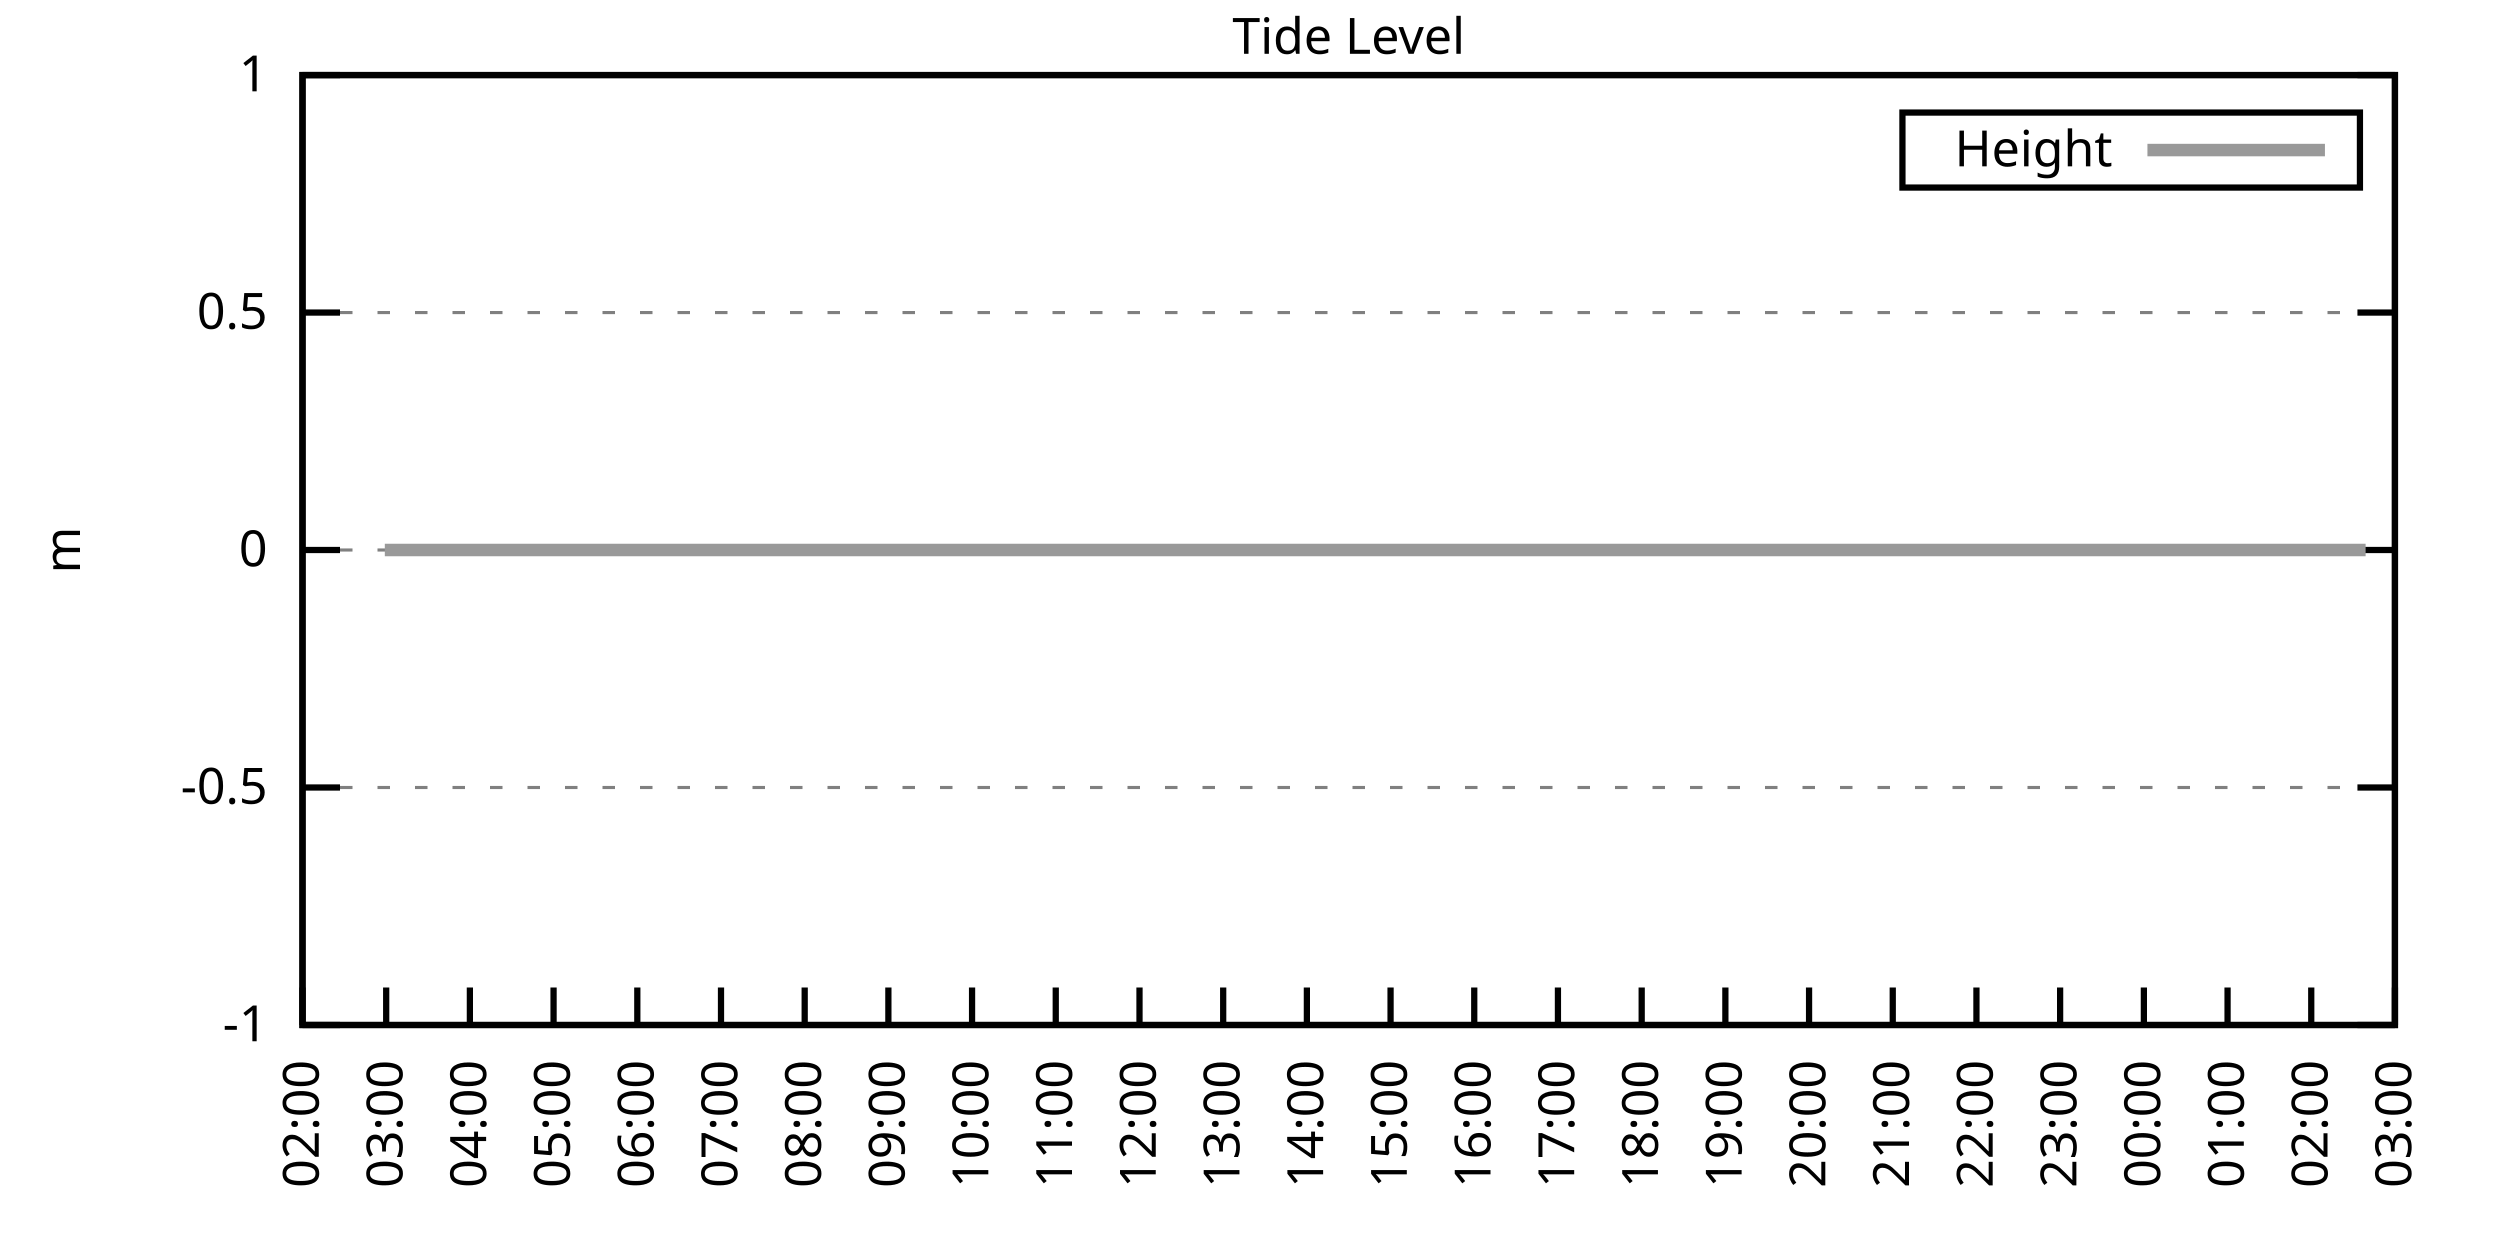
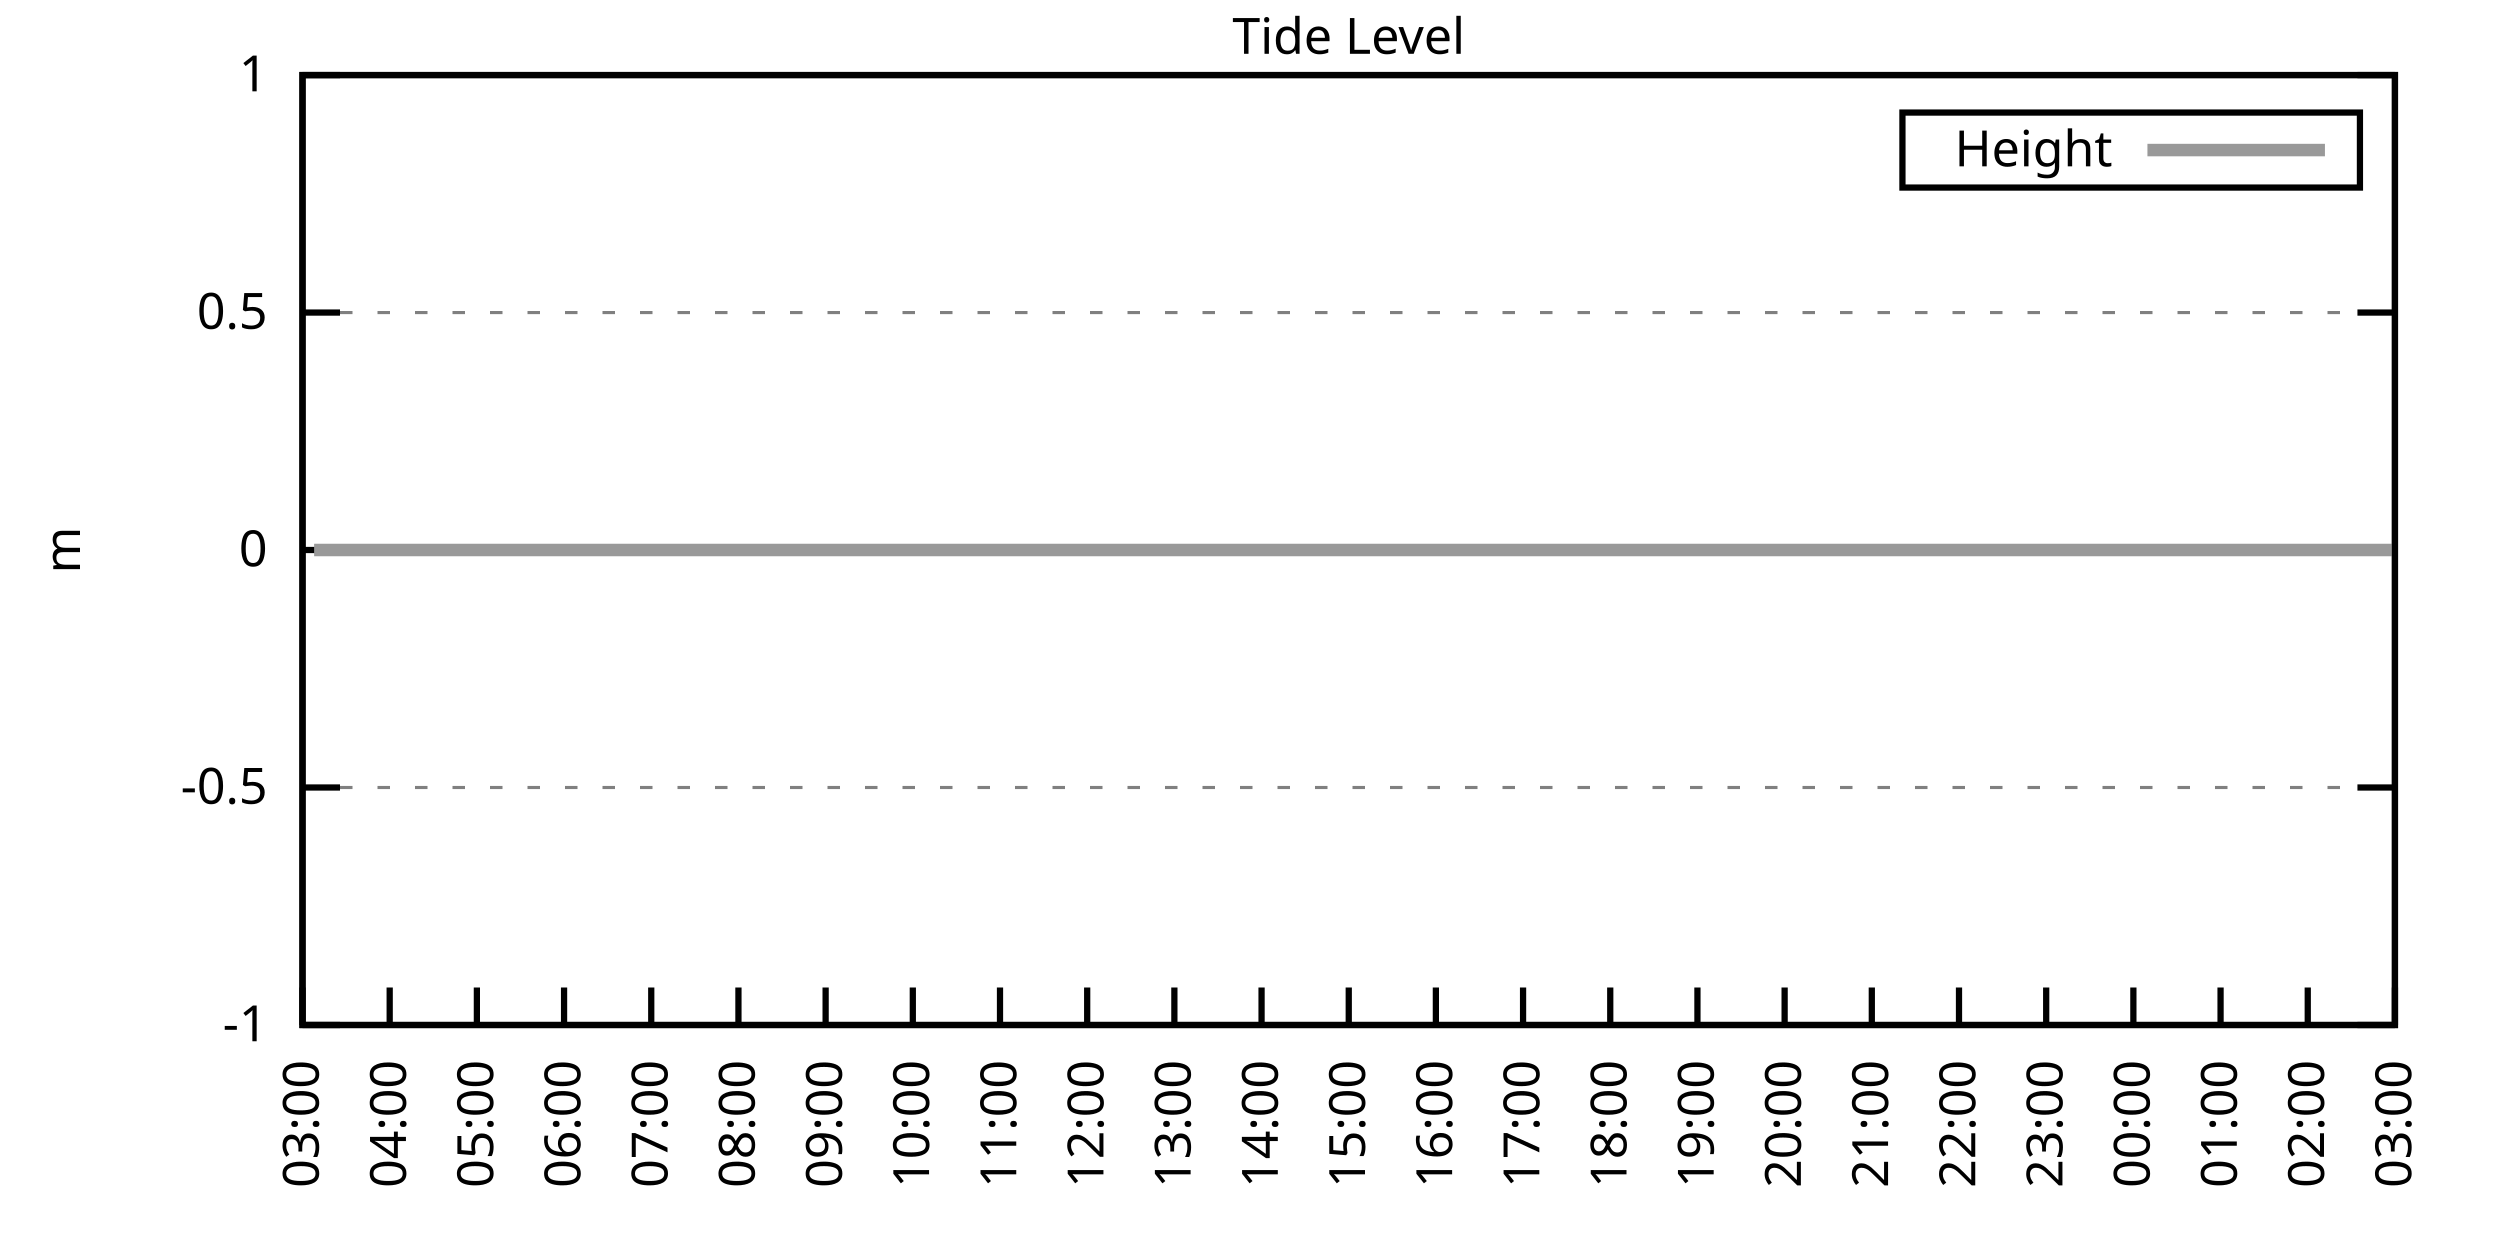
<svg xmlns="http://www.w3.org/2000/svg" xmlns:xlink="http://www.w3.org/1999/xlink" width="400" height="200" viewBox="0 0 400 200">
  <g id="gnuplot_canvas">
    <rect x="0" y="0" width="400" height="200" fill="none" />
    <defs>
      <circle id="gpDot" r="0.5" stroke-width="0.5" stroke="currentColor" />
      <path id="gpPt0" stroke-width="0.333" stroke="currentColor" d="M-1,0 h2 M0,-1 v2" />
      <path id="gpPt1" stroke-width="0.333" stroke="currentColor" d="M-1,-1 L1,1 M1,-1 L-1,1" />
      <path id="gpPt2" stroke-width="0.333" stroke="currentColor" d="M-1,0 L1,0 M0,-1 L0,1 M-1,-1 L1,1 M-1,1 L1,-1" />
      <rect id="gpPt3" stroke-width="0.333" stroke="currentColor" x="-1" y="-1" width="2" height="2" />
      <rect id="gpPt4" stroke-width="0.333" stroke="currentColor" fill="currentColor" x="-1" y="-1" width="2" height="2" />
      <circle id="gpPt5" stroke-width="0.333" stroke="currentColor" cx="0" cy="0" r="1" />
      <use xlink:href="#gpPt5" id="gpPt6" fill="currentColor" stroke="none" />
      <path id="gpPt7" stroke-width="0.333" stroke="currentColor" d="M0,-1.33 L-1.33,0.67 L1.33,0.67 z" />
      <use xlink:href="#gpPt7" id="gpPt8" fill="currentColor" stroke="none" />
      <use xlink:href="#gpPt7" id="gpPt9" stroke="currentColor" transform="rotate(180)" />
      <use xlink:href="#gpPt9" id="gpPt10" fill="currentColor" stroke="none" />
      <use xlink:href="#gpPt3" id="gpPt11" stroke="currentColor" transform="rotate(45)" />
      <use xlink:href="#gpPt11" id="gpPt12" fill="currentColor" stroke="none" />
      <path id="gpPt13" stroke-width="0.333" stroke="currentColor" d="M0,1.330 L1.265,0.411 L0.782,-1.067 L-0.782,-1.076 L-1.265,0.411 z" />
      <use xlink:href="#gpPt13" id="gpPt14" fill="currentColor" stroke="none" />
      <filter id="textbox" filterUnits="objectBoundingBox" x="0" y="0" height="1" width="1">
        <feFlood flood-color="white" flood-opacity="1" result="bgnd" />
        <feComposite in="SourceGraphic" in2="bgnd" operator="atop" />
      </filter>
      <filter id="greybox" filterUnits="objectBoundingBox" x="0" y="0" height="1" width="1">
        <feFlood flood-color="lightgrey" flood-opacity="1" result="grey" />
        <feComposite in="SourceGraphic" in2="grey" operator="atop" />
      </filter>
    </defs>
    <g fill="none" color="white" stroke="currentColor" stroke-width="1.00" stroke-linecap="butt" stroke-linejoin="miter">
</g>
    <g fill="none" color="black" stroke="currentColor" stroke-width="1.00" stroke-linecap="butt" stroke-linejoin="miter">
      <g stroke="none" shape-rendering="crispEdges">
        <polygon fill="rgb(255, 255, 255)" points="48.40,164.00 383.18,164.00 383.18,12.02 48.40,12.02 " />
      </g>
    </g>
    <g fill="none" color="black" stroke="currentColor" stroke-width="1.00" stroke-linecap="butt" stroke-linejoin="miter">
</g>
    <g fill="none" color="black" stroke="black" stroke-width="0.50" stroke-linecap="butt" stroke-linejoin="miter">
</g>
    <g fill="none" color="gray" stroke="currentColor" stroke-width="0.50" stroke-linecap="butt" stroke-linejoin="miter">
      <path stroke="gray" stroke-dasharray="2,4" class="gridline" d="M48.40,164.00 L383.19,164.00  " />
    </g>
    <g fill="none" color="gray" stroke="gray" stroke-width="1.00" stroke-linecap="butt" stroke-linejoin="miter">
</g>
    <g fill="none" color="black" stroke="currentColor" stroke-width="1.00" stroke-linecap="butt" stroke-linejoin="miter">
      <path stroke="black" d="M48.40,164.00 L54.40,164.00 M383.19,164.00 L377.19,164.00  " />
      <g transform="translate(42.80,166.60)" stroke="none" fill="black" font-family="Sans" font-size="8.00" text-anchor="end">
        <text>
          <tspan font-family="Sans">-1</tspan>
        </text>
      </g>
    </g>
    <g fill="none" color="black" stroke="currentColor" stroke-width="1.00" stroke-linecap="butt" stroke-linejoin="miter">
</g>
    <g fill="none" color="black" stroke="black" stroke-width="0.50" stroke-linecap="butt" stroke-linejoin="miter">
</g>
    <g fill="none" color="gray" stroke="currentColor" stroke-width="0.50" stroke-linecap="butt" stroke-linejoin="miter">
      <path stroke="gray" stroke-dasharray="2,4" class="gridline" d="M48.40,126.00 L383.19,126.00  " />
    </g>
    <g fill="none" color="gray" stroke="gray" stroke-width="1.00" stroke-linecap="butt" stroke-linejoin="miter">
</g>
    <g fill="none" color="black" stroke="currentColor" stroke-width="1.00" stroke-linecap="butt" stroke-linejoin="miter">
      <path stroke="black" d="M48.40,126.00 L54.40,126.00 M383.19,126.00 L377.19,126.00  " />
      <g transform="translate(42.80,128.60)" stroke="none" fill="black" font-family="Sans" font-size="8.00" text-anchor="end">
        <text>
          <tspan font-family="Sans">-0.5</tspan>
        </text>
      </g>
    </g>
    <g fill="none" color="black" stroke="currentColor" stroke-width="1.00" stroke-linecap="butt" stroke-linejoin="miter">
</g>
    <g fill="none" color="black" stroke="black" stroke-width="0.50" stroke-linecap="butt" stroke-linejoin="miter">
</g>
    <g fill="none" color="gray" stroke="currentColor" stroke-width="0.50" stroke-linecap="butt" stroke-linejoin="miter">
      <path stroke="gray" stroke-dasharray="2,4" class="gridline" d="M48.40,88.00 L383.19,88.00  " />
    </g>
    <g fill="none" color="gray" stroke="gray" stroke-width="1.00" stroke-linecap="butt" stroke-linejoin="miter">
</g>
    <g fill="none" color="black" stroke="currentColor" stroke-width="1.00" stroke-linecap="butt" stroke-linejoin="miter">
      <path stroke="black" d="M48.40,88.00 L54.40,88.00 M383.19,88.00 L377.19,88.00  " />
      <g transform="translate(42.80,90.60)" stroke="none" fill="black" font-family="Sans" font-size="8.00" text-anchor="end">
        <text>
          <tspan font-family="Sans"> 0</tspan>
        </text>
      </g>
    </g>
    <g fill="none" color="black" stroke="currentColor" stroke-width="1.00" stroke-linecap="butt" stroke-linejoin="miter">
</g>
    <g fill="none" color="black" stroke="black" stroke-width="0.50" stroke-linecap="butt" stroke-linejoin="miter">
</g>
    <g fill="none" color="gray" stroke="currentColor" stroke-width="0.50" stroke-linecap="butt" stroke-linejoin="miter">
      <path stroke="gray" stroke-dasharray="2,4" class="gridline" d="M48.40,50.01 L383.19,50.01  " />
    </g>
    <g fill="none" color="gray" stroke="gray" stroke-width="1.00" stroke-linecap="butt" stroke-linejoin="miter">
</g>
    <g fill="none" color="black" stroke="currentColor" stroke-width="1.00" stroke-linecap="butt" stroke-linejoin="miter">
      <path stroke="black" d="M48.40,50.01 L54.40,50.01 M383.19,50.01 L377.19,50.01  " />
      <g transform="translate(42.80,52.61)" stroke="none" fill="black" font-family="Sans" font-size="8.00" text-anchor="end">
        <text>
          <tspan font-family="Sans"> 0.5</tspan>
        </text>
      </g>
    </g>
    <g fill="none" color="black" stroke="currentColor" stroke-width="1.00" stroke-linecap="butt" stroke-linejoin="miter">
</g>
    <g fill="none" color="black" stroke="black" stroke-width="0.50" stroke-linecap="butt" stroke-linejoin="miter">
</g>
    <g fill="none" color="gray" stroke="currentColor" stroke-width="0.50" stroke-linecap="butt" stroke-linejoin="miter">
      <path stroke="gray" stroke-dasharray="2,4" class="gridline" d="M48.40,12.01 L383.19,12.01  " />
    </g>
    <g fill="none" color="gray" stroke="gray" stroke-width="1.00" stroke-linecap="butt" stroke-linejoin="miter">
</g>
    <g fill="none" color="black" stroke="currentColor" stroke-width="1.00" stroke-linecap="butt" stroke-linejoin="miter">
      <path stroke="black" d="M48.40,12.01 L54.40,12.01 M383.19,12.01 L377.19,12.01  " />
      <g transform="translate(42.80,14.61)" stroke="none" fill="black" font-family="Sans" font-size="8.00" text-anchor="end">
        <text>
          <tspan font-family="Sans"> 1</tspan>
        </text>
      </g>
    </g>
    <g fill="none" color="black" stroke="currentColor" stroke-width="1.00" stroke-linecap="butt" stroke-linejoin="miter">
      <path stroke="black" d="M48.40,164.00 L48.40,158.00  " />
      <g transform="translate(51.00,169.60) rotate(270.00)" stroke="none" fill="black" font-family="Sans" font-size="8.00" text-anchor="end">
        <text>
-           <tspan font-family="Sans">02:00</tspan>
-         </text>
-       </g>
-     </g>
-     <g fill="none" color="black" stroke="currentColor" stroke-width="1.00" stroke-linecap="butt" stroke-linejoin="miter">
-       <path stroke="black" d="M61.79,164.00 L61.79,158.00  " />
-       <g transform="translate(64.39,169.60) rotate(270.00)" stroke="none" fill="black" font-family="Sans" font-size="8.00" text-anchor="end">
-         <text>
          <tspan font-family="Sans">03:00</tspan>
        </text>
      </g>
    </g>
    <g fill="none" color="black" stroke="currentColor" stroke-width="1.00" stroke-linecap="butt" stroke-linejoin="miter">
-       <path stroke="black" d="M75.18,164.00 L75.18,158.00  " />
-       <g transform="translate(77.78,169.60) rotate(270.00)" stroke="none" fill="black" font-family="Sans" font-size="8.00" text-anchor="end">
+       <path stroke="black" d="M62.35,164.00 L62.35,158.00  " />
+       <g transform="translate(64.95,169.60) rotate(270.00)" stroke="none" fill="black" font-family="Sans" font-size="8.00" text-anchor="end">
        <text>
          <tspan font-family="Sans">04:00</tspan>
        </text>
      </g>
    </g>
    <g fill="none" color="black" stroke="currentColor" stroke-width="1.00" stroke-linecap="butt" stroke-linejoin="miter">
-       <path stroke="black" d="M88.57,164.00 L88.57,158.00  " />
-       <g transform="translate(91.17,169.60) rotate(270.00)" stroke="none" fill="black" font-family="Sans" font-size="8.00" text-anchor="end">
+       <path stroke="black" d="M76.30,164.00 L76.30,158.00  " />
+       <g transform="translate(78.90,169.60) rotate(270.00)" stroke="none" fill="black" font-family="Sans" font-size="8.00" text-anchor="end">
        <text>
          <tspan font-family="Sans">05:00</tspan>
        </text>
      </g>
    </g>
    <g fill="none" color="black" stroke="currentColor" stroke-width="1.00" stroke-linecap="butt" stroke-linejoin="miter">
-       <path stroke="black" d="M101.97,164.00 L101.97,158.00  " />
-       <g transform="translate(104.57,169.60) rotate(270.00)" stroke="none" fill="black" font-family="Sans" font-size="8.00" text-anchor="end">
+       <path stroke="black" d="M90.25,164.00 L90.25,158.00  " />
+       <g transform="translate(92.85,169.60) rotate(270.00)" stroke="none" fill="black" font-family="Sans" font-size="8.00" text-anchor="end">
        <text>
          <tspan font-family="Sans">06:00</tspan>
        </text>
      </g>
    </g>
    <g fill="none" color="black" stroke="currentColor" stroke-width="1.00" stroke-linecap="butt" stroke-linejoin="miter">
-       <path stroke="black" d="M115.36,164.00 L115.36,158.00  " />
-       <g transform="translate(117.96,169.60) rotate(270.00)" stroke="none" fill="black" font-family="Sans" font-size="8.00" text-anchor="end">
+       <path stroke="black" d="M104.20,164.00 L104.20,158.00  " />
+       <g transform="translate(106.80,169.60) rotate(270.00)" stroke="none" fill="black" font-family="Sans" font-size="8.00" text-anchor="end">
        <text>
          <tspan font-family="Sans">07:00</tspan>
        </text>
      </g>
    </g>
    <g fill="none" color="black" stroke="currentColor" stroke-width="1.00" stroke-linecap="butt" stroke-linejoin="miter">
-       <path stroke="black" d="M128.75,164.00 L128.75,158.00  " />
-       <g transform="translate(131.35,169.60) rotate(270.00)" stroke="none" fill="black" font-family="Sans" font-size="8.00" text-anchor="end">
+       <path stroke="black" d="M118.15,164.00 L118.15,158.00  " />
+       <g transform="translate(120.75,169.60) rotate(270.00)" stroke="none" fill="black" font-family="Sans" font-size="8.00" text-anchor="end">
        <text>
          <tspan font-family="Sans">08:00</tspan>
        </text>
      </g>
    </g>
    <g fill="none" color="black" stroke="currentColor" stroke-width="1.00" stroke-linecap="butt" stroke-linejoin="miter">
-       <path stroke="black" d="M142.14,164.00 L142.14,158.00  " />
-       <g transform="translate(144.74,169.60) rotate(270.00)" stroke="none" fill="black" font-family="Sans" font-size="8.00" text-anchor="end">
+       <path stroke="black" d="M132.10,164.00 L132.10,158.00  " />
+       <g transform="translate(134.70,169.60) rotate(270.00)" stroke="none" fill="black" font-family="Sans" font-size="8.00" text-anchor="end">
        <text>
          <tspan font-family="Sans">09:00</tspan>
        </text>
      </g>
    </g>
    <g fill="none" color="black" stroke="currentColor" stroke-width="1.00" stroke-linecap="butt" stroke-linejoin="miter">
-       <path stroke="black" d="M155.53,164.00 L155.53,158.00  " />
-       <g transform="translate(158.13,169.60) rotate(270.00)" stroke="none" fill="black" font-family="Sans" font-size="8.00" text-anchor="end">
+       <path stroke="black" d="M146.05,164.00 L146.05,158.00  " />
+       <g transform="translate(148.65,169.60) rotate(270.00)" stroke="none" fill="black" font-family="Sans" font-size="8.00" text-anchor="end">
        <text>
          <tspan font-family="Sans">10:00</tspan>
        </text>
      </g>
    </g>
    <g fill="none" color="black" stroke="currentColor" stroke-width="1.00" stroke-linecap="butt" stroke-linejoin="miter">
-       <path stroke="black" d="M168.92,164.00 L168.92,158.00  " />
-       <g transform="translate(171.52,169.60) rotate(270.00)" stroke="none" fill="black" font-family="Sans" font-size="8.00" text-anchor="end">
+       <path stroke="black" d="M160.00,164.00 L160.00,158.00  " />
+       <g transform="translate(162.60,169.60) rotate(270.00)" stroke="none" fill="black" font-family="Sans" font-size="8.00" text-anchor="end">
        <text>
          <tspan font-family="Sans">11:00</tspan>
        </text>
      </g>
    </g>
    <g fill="none" color="black" stroke="currentColor" stroke-width="1.00" stroke-linecap="butt" stroke-linejoin="miter">
-       <path stroke="black" d="M182.32,164.00 L182.32,158.00  " />
-       <g transform="translate(184.92,169.60) rotate(270.00)" stroke="none" fill="black" font-family="Sans" font-size="8.00" text-anchor="end">
+       <path stroke="black" d="M173.95,164.00 L173.95,158.00  " />
+       <g transform="translate(176.55,169.60) rotate(270.00)" stroke="none" fill="black" font-family="Sans" font-size="8.00" text-anchor="end">
        <text>
          <tspan font-family="Sans">12:00</tspan>
        </text>
      </g>
    </g>
    <g fill="none" color="black" stroke="currentColor" stroke-width="1.00" stroke-linecap="butt" stroke-linejoin="miter">
-       <path stroke="black" d="M195.71,164.00 L195.71,158.00  " />
-       <g transform="translate(198.31,169.60) rotate(270.00)" stroke="none" fill="black" font-family="Sans" font-size="8.00" text-anchor="end">
+       <path stroke="black" d="M187.90,164.00 L187.90,158.00  " />
+       <g transform="translate(190.50,169.60) rotate(270.00)" stroke="none" fill="black" font-family="Sans" font-size="8.00" text-anchor="end">
        <text>
          <tspan font-family="Sans">13:00</tspan>
        </text>
      </g>
    </g>
    <g fill="none" color="black" stroke="currentColor" stroke-width="1.00" stroke-linecap="butt" stroke-linejoin="miter">
-       <path stroke="black" d="M209.10,164.00 L209.10,158.00  " />
-       <g transform="translate(211.70,169.60) rotate(270.00)" stroke="none" fill="black" font-family="Sans" font-size="8.00" text-anchor="end">
+       <path stroke="black" d="M201.85,164.00 L201.85,158.00  " />
+       <g transform="translate(204.45,169.60) rotate(270.00)" stroke="none" fill="black" font-family="Sans" font-size="8.00" text-anchor="end">
        <text>
          <tspan font-family="Sans">14:00</tspan>
        </text>
      </g>
    </g>
    <g fill="none" color="black" stroke="currentColor" stroke-width="1.00" stroke-linecap="butt" stroke-linejoin="miter">
-       <path stroke="black" d="M222.49,164.00 L222.49,158.00  " />
-       <g transform="translate(225.09,169.60) rotate(270.00)" stroke="none" fill="black" font-family="Sans" font-size="8.00" text-anchor="end">
+       <path stroke="black" d="M215.80,164.00 L215.80,158.00  " />
+       <g transform="translate(218.40,169.60) rotate(270.00)" stroke="none" fill="black" font-family="Sans" font-size="8.00" text-anchor="end">
        <text>
          <tspan font-family="Sans">15:00</tspan>
        </text>
      </g>
    </g>
    <g fill="none" color="black" stroke="currentColor" stroke-width="1.00" stroke-linecap="butt" stroke-linejoin="miter">
-       <path stroke="black" d="M235.88,164.00 L235.88,158.00  " />
-       <g transform="translate(238.48,169.60) rotate(270.00)" stroke="none" fill="black" font-family="Sans" font-size="8.00" text-anchor="end">
+       <path stroke="black" d="M229.74,164.00 L229.74,158.00  " />
+       <g transform="translate(232.34,169.60) rotate(270.00)" stroke="none" fill="black" font-family="Sans" font-size="8.00" text-anchor="end">
        <text>
          <tspan font-family="Sans">16:00</tspan>
        </text>
      </g>
    </g>
    <g fill="none" color="black" stroke="currentColor" stroke-width="1.00" stroke-linecap="butt" stroke-linejoin="miter">
-       <path stroke="black" d="M249.27,164.00 L249.27,158.00  " />
-       <g transform="translate(251.87,169.60) rotate(270.00)" stroke="none" fill="black" font-family="Sans" font-size="8.00" text-anchor="end">
+       <path stroke="black" d="M243.69,164.00 L243.69,158.00  " />
+       <g transform="translate(246.29,169.60) rotate(270.00)" stroke="none" fill="black" font-family="Sans" font-size="8.00" text-anchor="end">
        <text>
          <tspan font-family="Sans">17:00</tspan>
        </text>
      </g>
    </g>
    <g fill="none" color="black" stroke="currentColor" stroke-width="1.00" stroke-linecap="butt" stroke-linejoin="miter">
-       <path stroke="black" d="M262.67,164.00 L262.67,158.00  " />
-       <g transform="translate(265.27,169.60) rotate(270.00)" stroke="none" fill="black" font-family="Sans" font-size="8.00" text-anchor="end">
+       <path stroke="black" d="M257.64,164.00 L257.64,158.00  " />
+       <g transform="translate(260.24,169.60) rotate(270.00)" stroke="none" fill="black" font-family="Sans" font-size="8.00" text-anchor="end">
        <text>
          <tspan font-family="Sans">18:00</tspan>
        </text>
      </g>
    </g>
    <g fill="none" color="black" stroke="currentColor" stroke-width="1.00" stroke-linecap="butt" stroke-linejoin="miter">
-       <path stroke="black" d="M276.06,164.00 L276.06,158.00  " />
-       <g transform="translate(278.66,169.60) rotate(270.00)" stroke="none" fill="black" font-family="Sans" font-size="8.00" text-anchor="end">
+       <path stroke="black" d="M271.59,164.00 L271.59,158.00  " />
+       <g transform="translate(274.19,169.60) rotate(270.00)" stroke="none" fill="black" font-family="Sans" font-size="8.00" text-anchor="end">
        <text>
          <tspan font-family="Sans">19:00</tspan>
        </text>
      </g>
    </g>
    <g fill="none" color="black" stroke="currentColor" stroke-width="1.00" stroke-linecap="butt" stroke-linejoin="miter">
-       <path stroke="black" d="M289.45,164.00 L289.45,158.00  " />
-       <g transform="translate(292.05,169.60) rotate(270.00)" stroke="none" fill="black" font-family="Sans" font-size="8.00" text-anchor="end">
+       <path stroke="black" d="M285.54,164.00 L285.54,158.00  " />
+       <g transform="translate(288.14,169.60) rotate(270.00)" stroke="none" fill="black" font-family="Sans" font-size="8.00" text-anchor="end">
        <text>
          <tspan font-family="Sans">20:00</tspan>
        </text>
      </g>
    </g>
    <g fill="none" color="black" stroke="currentColor" stroke-width="1.00" stroke-linecap="butt" stroke-linejoin="miter">
-       <path stroke="black" d="M302.84,164.00 L302.84,158.00  " />
-       <g transform="translate(305.44,169.60) rotate(270.00)" stroke="none" fill="black" font-family="Sans" font-size="8.00" text-anchor="end">
+       <path stroke="black" d="M299.49,164.00 L299.49,158.00  " />
+       <g transform="translate(302.09,169.60) rotate(270.00)" stroke="none" fill="black" font-family="Sans" font-size="8.00" text-anchor="end">
        <text>
          <tspan font-family="Sans">21:00</tspan>
        </text>
      </g>
    </g>
    <g fill="none" color="black" stroke="currentColor" stroke-width="1.00" stroke-linecap="butt" stroke-linejoin="miter">
-       <path stroke="black" d="M316.23,164.00 L316.23,158.00  " />
-       <g transform="translate(318.83,169.60) rotate(270.00)" stroke="none" fill="black" font-family="Sans" font-size="8.00" text-anchor="end">
+       <path stroke="black" d="M313.44,164.00 L313.44,158.00  " />
+       <g transform="translate(316.04,169.60) rotate(270.00)" stroke="none" fill="black" font-family="Sans" font-size="8.00" text-anchor="end">
        <text>
          <tspan font-family="Sans">22:00</tspan>
        </text>
      </g>
    </g>
    <g fill="none" color="black" stroke="currentColor" stroke-width="1.00" stroke-linecap="butt" stroke-linejoin="miter">
-       <path stroke="black" d="M329.62,164.00 L329.62,158.00  " />
-       <g transform="translate(332.22,169.60) rotate(270.00)" stroke="none" fill="black" font-family="Sans" font-size="8.00" text-anchor="end">
+       <path stroke="black" d="M327.39,164.00 L327.39,158.00  " />
+       <g transform="translate(329.99,169.60) rotate(270.00)" stroke="none" fill="black" font-family="Sans" font-size="8.00" text-anchor="end">
        <text>
          <tspan font-family="Sans">23:00</tspan>
        </text>
      </g>
    </g>
    <g fill="none" color="black" stroke="currentColor" stroke-width="1.00" stroke-linecap="butt" stroke-linejoin="miter">
-       <path stroke="black" d="M343.02,164.00 L343.02,158.00  " />
-       <g transform="translate(345.62,169.60) rotate(270.00)" stroke="none" fill="black" font-family="Sans" font-size="8.00" text-anchor="end">
+       <path stroke="black" d="M341.34,164.00 L341.34,158.00  " />
+       <g transform="translate(343.94,169.60) rotate(270.00)" stroke="none" fill="black" font-family="Sans" font-size="8.00" text-anchor="end">
        <text>
          <tspan font-family="Sans">00:00</tspan>
        </text>
      </g>
    </g>
    <g fill="none" color="black" stroke="currentColor" stroke-width="1.00" stroke-linecap="butt" stroke-linejoin="miter">
-       <path stroke="black" d="M356.41,164.00 L356.41,158.00  " />
-       <g transform="translate(359.01,169.60) rotate(270.00)" stroke="none" fill="black" font-family="Sans" font-size="8.00" text-anchor="end">
+       <path stroke="black" d="M355.29,164.00 L355.29,158.00  " />
+       <g transform="translate(357.89,169.60) rotate(270.00)" stroke="none" fill="black" font-family="Sans" font-size="8.00" text-anchor="end">
        <text>
          <tspan font-family="Sans">01:00</tspan>
        </text>
      </g>
    </g>
    <g fill="none" color="black" stroke="currentColor" stroke-width="1.00" stroke-linecap="butt" stroke-linejoin="miter">
-       <path stroke="black" d="M369.80,164.00 L369.80,158.00  " />
-       <g transform="translate(372.40,169.60) rotate(270.00)" stroke="none" fill="black" font-family="Sans" font-size="8.00" text-anchor="end">
+       <path stroke="black" d="M369.24,164.00 L369.24,158.00  " />
+       <g transform="translate(371.84,169.60) rotate(270.00)" stroke="none" fill="black" font-family="Sans" font-size="8.00" text-anchor="end">
        <text>
          <tspan font-family="Sans">02:00</tspan>
        </text>
      </g>
    </g>
    <g fill="none" color="black" stroke="currentColor" stroke-width="1.00" stroke-linecap="butt" stroke-linejoin="miter">
      <path stroke="black" d="M383.19,164.00 L383.19,158.00  " />
      <g transform="translate(385.79,169.60) rotate(270.00)" stroke="none" fill="black" font-family="Sans" font-size="8.00" text-anchor="end">
        <text>
          <tspan font-family="Sans">03:00</tspan>
        </text>
      </g>
    </g>
    <g fill="none" color="black" stroke="currentColor" stroke-width="1.00" stroke-linecap="butt" stroke-linejoin="miter">
</g>
    <g fill="none" color="black" stroke="currentColor" stroke-width="1.00" stroke-linecap="butt" stroke-linejoin="miter">
      <path stroke="black" d="M48.40,12.01 L48.40,164.00 L383.19,164.00 L383.19,12.01 L48.40,12.01 Z  " />
    </g>
    <g fill="none" color="black" stroke="currentColor" stroke-width="1.00" stroke-linecap="butt" stroke-linejoin="miter">
</g>
    <g fill="none" color="black" stroke="currentColor" stroke-width="1.00" stroke-linecap="butt" stroke-linejoin="miter">
      <path stroke="black" d="M304.39,30.01 L304.39,18.01 L377.59,18.01 L377.59,30.01 L304.39,30.01 Z  " />
    </g>
    <g id="Tide_level_plot_1">
      <g fill="none" color="white" stroke="black" stroke-width="2.00" stroke-linecap="butt" stroke-linejoin="miter">
</g>
      <g fill="none" color="black" stroke="currentColor" stroke-width="2.00" stroke-linecap="butt" stroke-linejoin="miter">
        <g transform="translate(337.99,26.61)" stroke="none" fill="black" font-family="Sans" font-size="8.00" text-anchor="end">
          <text>
            <tspan font-family="Sans">Height</tspan>
          </text>
        </g>
      </g>
      <g fill="none" color="black" stroke="currentColor" stroke-width="2.00" stroke-linecap="butt" stroke-linejoin="miter">
-         <path stroke="rgb(153, 153, 153)" d="M343.59,24.01 L371.99,24.01 M61.57,88.00 L63.58,88.00 L65.81,88.00 L68.04,88.00 L70.27,88.00 L72.73,88.00   L74.51,88.00 L76.97,88.00 L79.20,88.00 L81.43,88.00 L83.66,88.00 L86.12,88.00 L88.35,88.00 L90.58,88.00   L92.59,88.00 L94.82,88.00 L97.06,88.00 L99.51,88.00 L101.52,88.00 L103.98,88.00 L105.98,88.00 L107.99,88.00   L110.45,88.00 L112.68,88.00 L114.91,88.00 L117.37,88.00 L119.38,88.00 L121.83,88.00 L124.06,88.00 L125.85,88.00   L128.30,88.00 L130.76,88.00 L132.77,88.00 L134.78,88.00 L137.23,88.00 L139.24,88.00 L141.69,88.00 L143.93,88.00   L145.94,88.00 L148.39,88.00 L150.85,88.00 L152.85,88.00 L155.09,88.00 L157.10,88.00 L159.55,88.00 L162.01,88.00   L164.24,88.00 L166.25,88.00 L168.48,88.00 L170.49,88.00 L173.17,88.00 L175.40,88.00 L177.41,88.00 L179.86,88.00   L181.65,88.00 L184.32,88.00 L186.33,88.00 L188.57,88.00 L191.02,88.00 L193.25,88.00 L195.26,88.00 L197.49,88.00   L199.50,88.00 L202.18,88.00 L204.19,88.00 L206.64,88.00 L208.65,88.00 L210.88,88.00 L213.34,88.00 L215.57,88.00   L217.58,88.00 L220.26,88.00 L222.04,88.00 L224.50,88.00 L226.51,88.00 L228.96,88.00 L230.97,88.00 L233.20,88.00   L235.44,88.00 L237.89,88.00 L239.68,88.00 L241.91,88.00 L244.36,88.00 L246.82,88.00 L249.05,88.00 L250.84,88.00   L253.29,88.00 L255.75,88.00 L257.98,88.00 L260.21,88.00 L262.44,88.00 L264.67,88.00 L266.68,88.00 L269.14,88.00   L271.37,88.00 L273.16,88.00 L275.83,88.00 L277.84,88.00 L280.07,88.00 L282.53,88.00 L284.54,88.00 L286.99,88.00   L289.23,88.00 L291.23,88.00 L293.24,88.00 L295.48,88.00 L298.15,88.00 L300.39,88.00 L302.39,88.00 L304.63,88.00   L307.08,88.00 L309.09,88.00 L311.54,88.00 L313.78,88.00 L315.56,88.00 L318.02,88.00 L320.25,88.00 L322.48,88.00   L324.49,88.00 L326.95,88.00 L328.95,88.00 L331.63,88.00 L333.64,88.00 L335.87,88.00 L338.33,88.00 L340.34,88.00   L342.79,88.00 L344.58,88.00 L347.26,88.00 L349.04,88.00 L351.27,88.00 L353.73,88.00 L355.96,88.00 L358.42,88.00   L360.20,88.00 L362.66,88.00 L364.89,88.00 L367.12,88.00 L369.35,88.00 L371.36,88.00 L373.82,88.00 L376.05,88.00   L378.50,88.00  " />
+         <path stroke="rgb(153, 153, 153)" d="M343.59,24.01 L371.99,24.01 M50.26,88.00 L52.58,88.00 L54.91,88.00 L57.23,88.00 L59.79,88.00 L61.65,88.00   L64.21,88.00 L66.53,88.00 L68.86,88.00 L71.18,88.00 L73.74,88.00 L76.07,88.00 L78.39,88.00 L80.48,88.00   L82.81,88.00 L85.13,88.00 L87.69,88.00 L89.78,88.00 L92.34,88.00 L94.43,88.00 L96.53,88.00 L99.08,88.00   L101.41,88.00 L103.73,88.00 L106.29,88.00 L108.38,88.00 L110.94,88.00 L113.27,88.00 L115.13,88.00 L117.68,88.00   L120.24,88.00 L122.33,88.00 L124.43,88.00 L126.98,88.00 L129.08,88.00 L131.63,88.00 L133.96,88.00 L136.05,88.00   L138.61,88.00 L141.16,88.00 L143.26,88.00 L145.58,88.00 L147.67,88.00 L150.23,88.00 L152.79,88.00 L155.11,88.00   L157.21,88.00 L159.53,88.00 L161.62,88.00 L164.41,88.00 L166.74,88.00 L168.83,88.00 L171.39,88.00 L173.25,88.00   L176.04,88.00 L178.13,88.00 L180.46,88.00 L183.01,88.00 L185.34,88.00 L187.43,88.00 L189.76,88.00 L191.85,88.00   L194.64,88.00 L196.73,88.00 L199.29,88.00 L201.38,88.00 L203.71,88.00 L206.26,88.00 L208.59,88.00 L210.68,88.00   L213.47,88.00 L215.33,88.00 L217.89,88.00 L219.98,88.00 L222.54,88.00 L224.63,88.00 L226.95,88.00 L229.28,88.00   L231.84,88.00 L233.70,88.00 L236.02,88.00 L238.58,88.00 L241.14,88.00 L243.46,88.00 L245.32,88.00 L247.88,88.00   L250.44,88.00 L252.76,88.00 L255.09,88.00 L257.41,88.00 L259.74,88.00 L261.83,88.00 L264.39,88.00 L266.71,88.00   L268.57,88.00 L271.36,88.00 L273.45,88.00 L275.78,88.00 L278.34,88.00 L280.43,88.00 L282.99,88.00 L285.31,88.00   L287.40,88.00 L289.50,88.00 L291.82,88.00 L294.61,88.00 L296.94,88.00 L299.03,88.00 L301.35,88.00 L303.91,88.00   L306.00,88.00 L308.56,88.00 L310.88,88.00 L312.74,88.00 L315.30,88.00 L317.63,88.00 L319.95,88.00 L322.04,88.00   L324.60,88.00 L326.69,88.00 L329.48,88.00 L331.58,88.00 L333.90,88.00 L336.46,88.00 L338.55,88.00 L341.11,88.00   L342.97,88.00 L345.76,88.00 L347.62,88.00 L349.94,88.00 L352.50,88.00 L354.83,88.00 L357.38,88.00 L359.24,88.00   L361.80,88.00 L364.13,88.00 L366.45,88.00 L368.78,88.00 L370.87,88.00 L373.43,88.00 L375.75,88.00 L378.31,88.00   L380.40,88.00 L382.96,88.00  " />
      </g>
    </g>
    <g fill="none" color="black" stroke="currentColor" stroke-width="2.00" stroke-linecap="butt" stroke-linejoin="miter">
</g>
    <g fill="none" color="black" stroke="black" stroke-width="1.00" stroke-linecap="butt" stroke-linejoin="miter">
</g>
    <g fill="none" color="black" stroke="currentColor" stroke-width="1.00" stroke-linecap="butt" stroke-linejoin="miter">
      <path stroke="black" d="M48.40,12.01 L48.40,164.00 L383.19,164.00 L383.19,12.01 L48.40,12.01 Z  " />
      <g transform="translate(12.80,88.01) rotate(270.00)" stroke="none" fill="black" font-family="Sans" font-size="8.00" text-anchor="middle">
        <text>
          <tspan font-family="Sans">m</tspan>
        </text>
      </g>
    </g>
    <g fill="none" color="black" stroke="currentColor" stroke-width="1.00" stroke-linecap="butt" stroke-linejoin="miter">
</g>
    <g fill="none" color="black" stroke="currentColor" stroke-width="1.00" stroke-linecap="butt" stroke-linejoin="miter">
      <g transform="translate(215.79,8.61)" stroke="none" fill="black" font-family="Sans" font-size="8.00" text-anchor="middle">
        <text>
          <tspan font-family="Sans">Tide Level</tspan>
        </text>
      </g>
    </g>
    <g fill="none" color="black" stroke="currentColor" stroke-width="1.00" stroke-linecap="butt" stroke-linejoin="miter">
</g>
  </g>
</svg>
